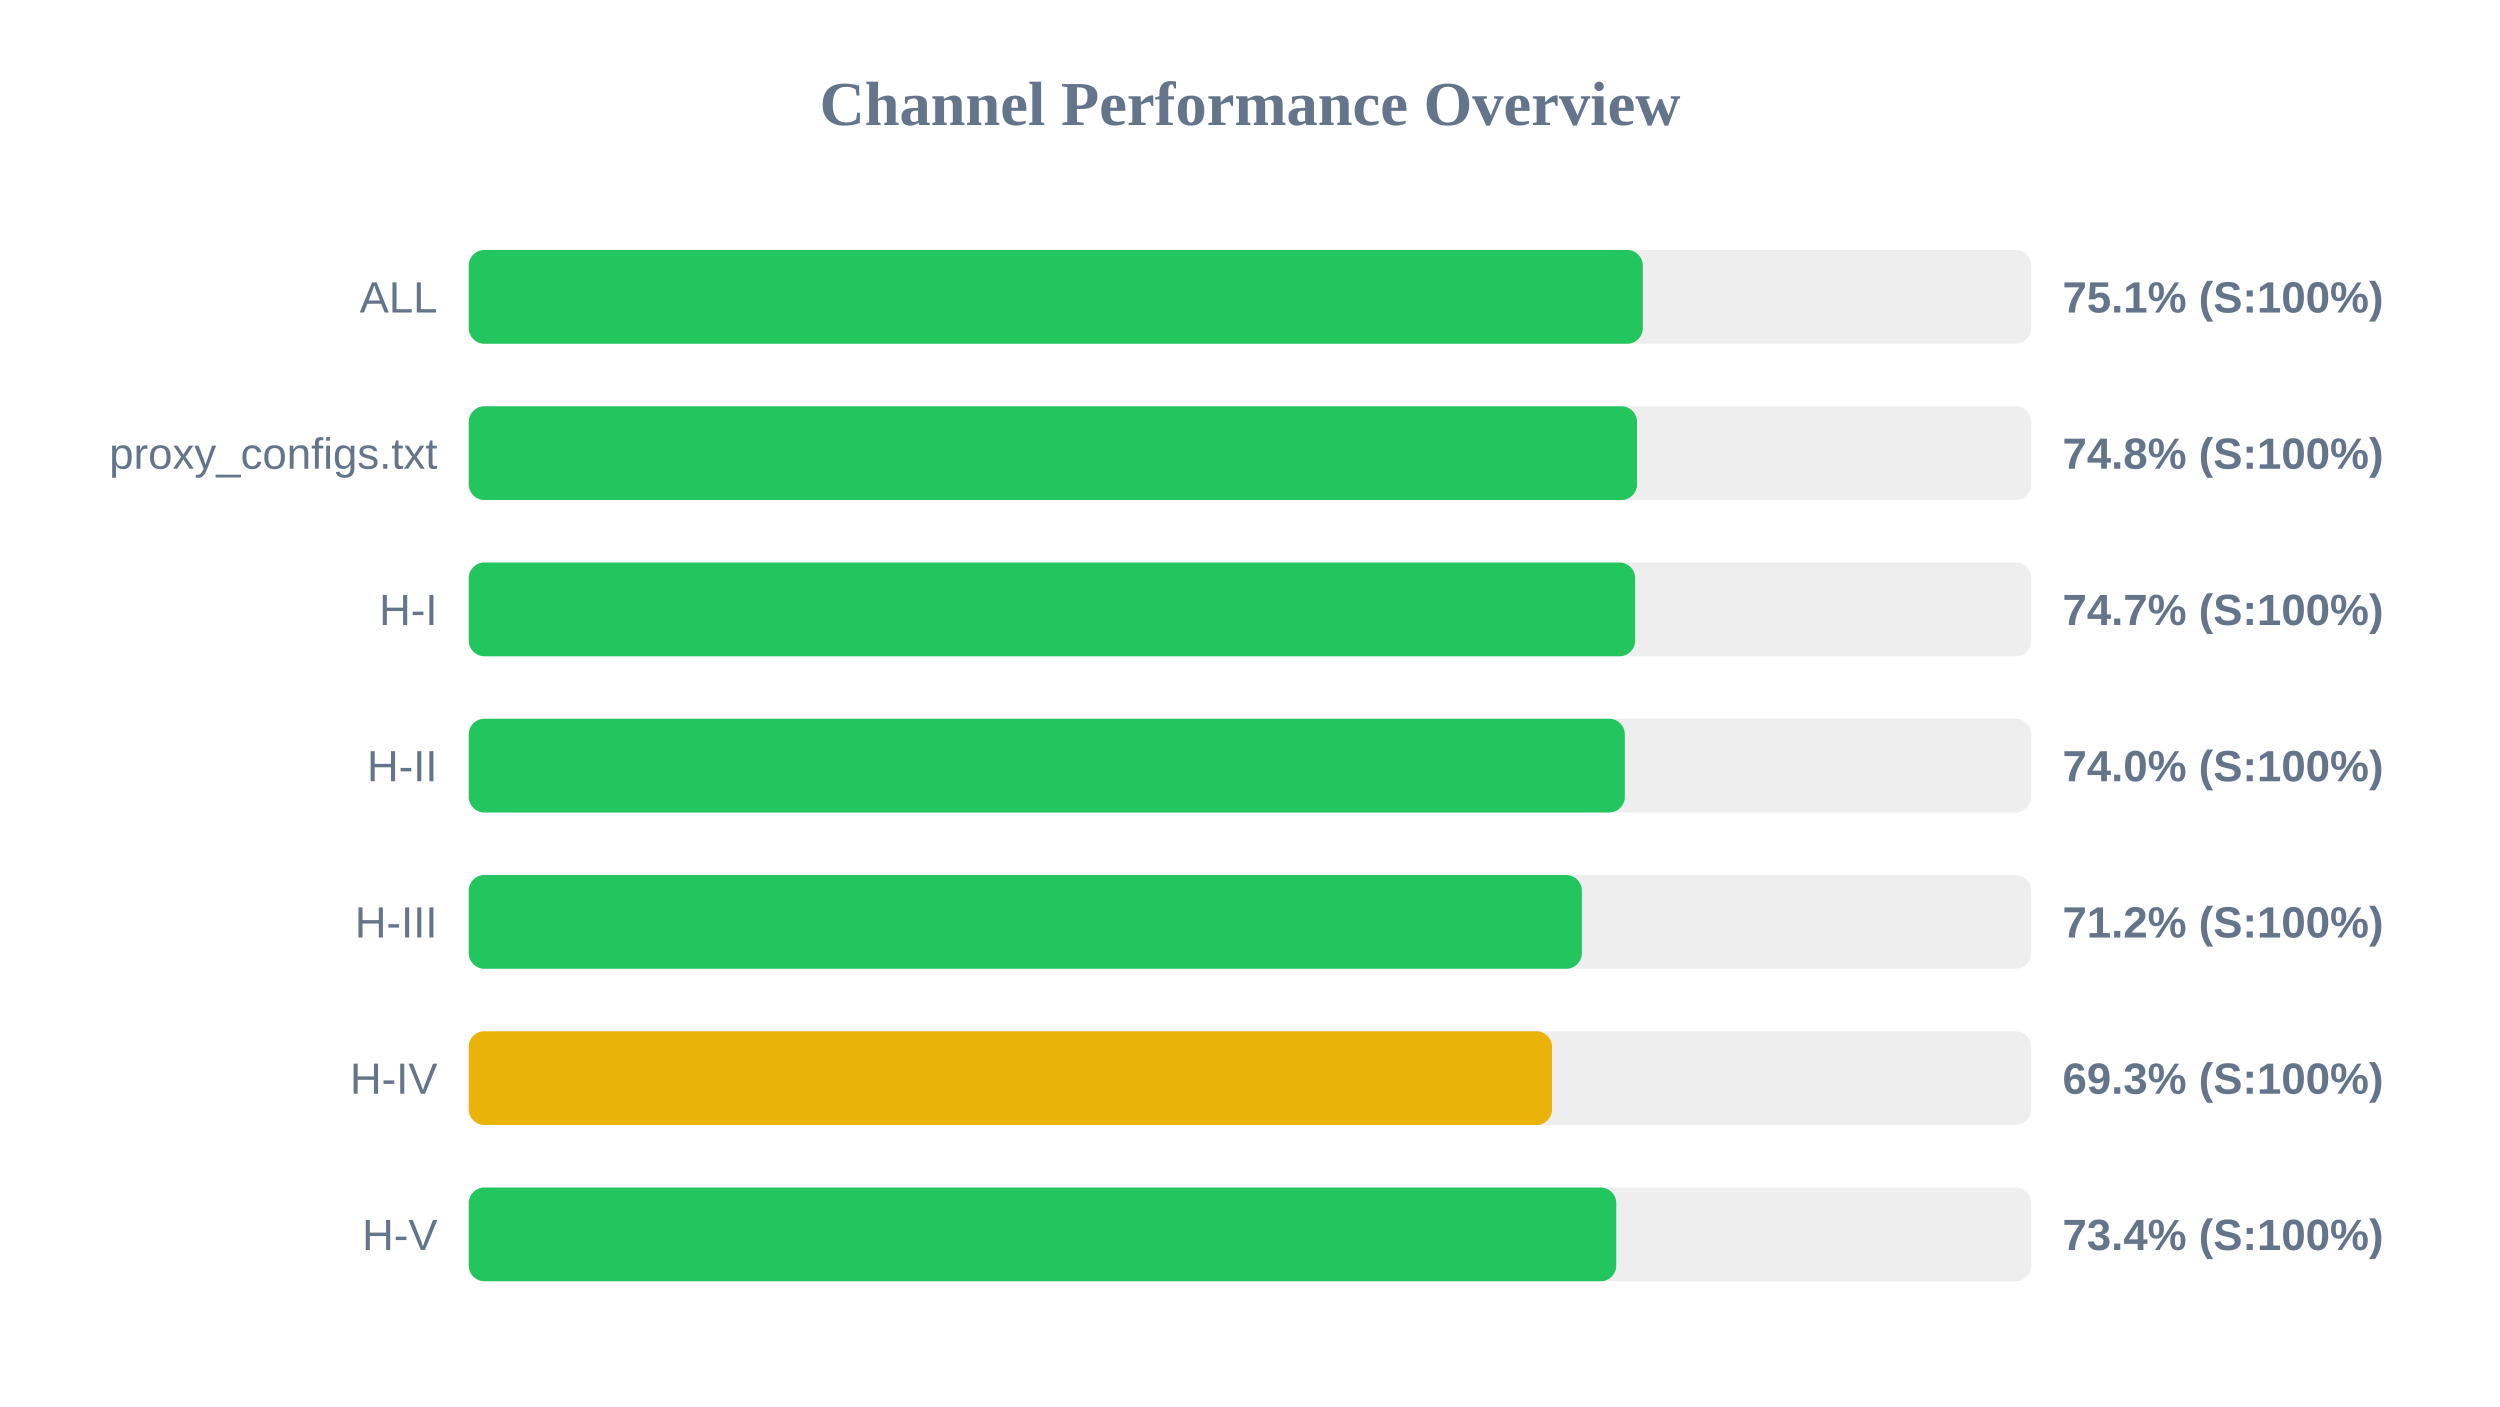
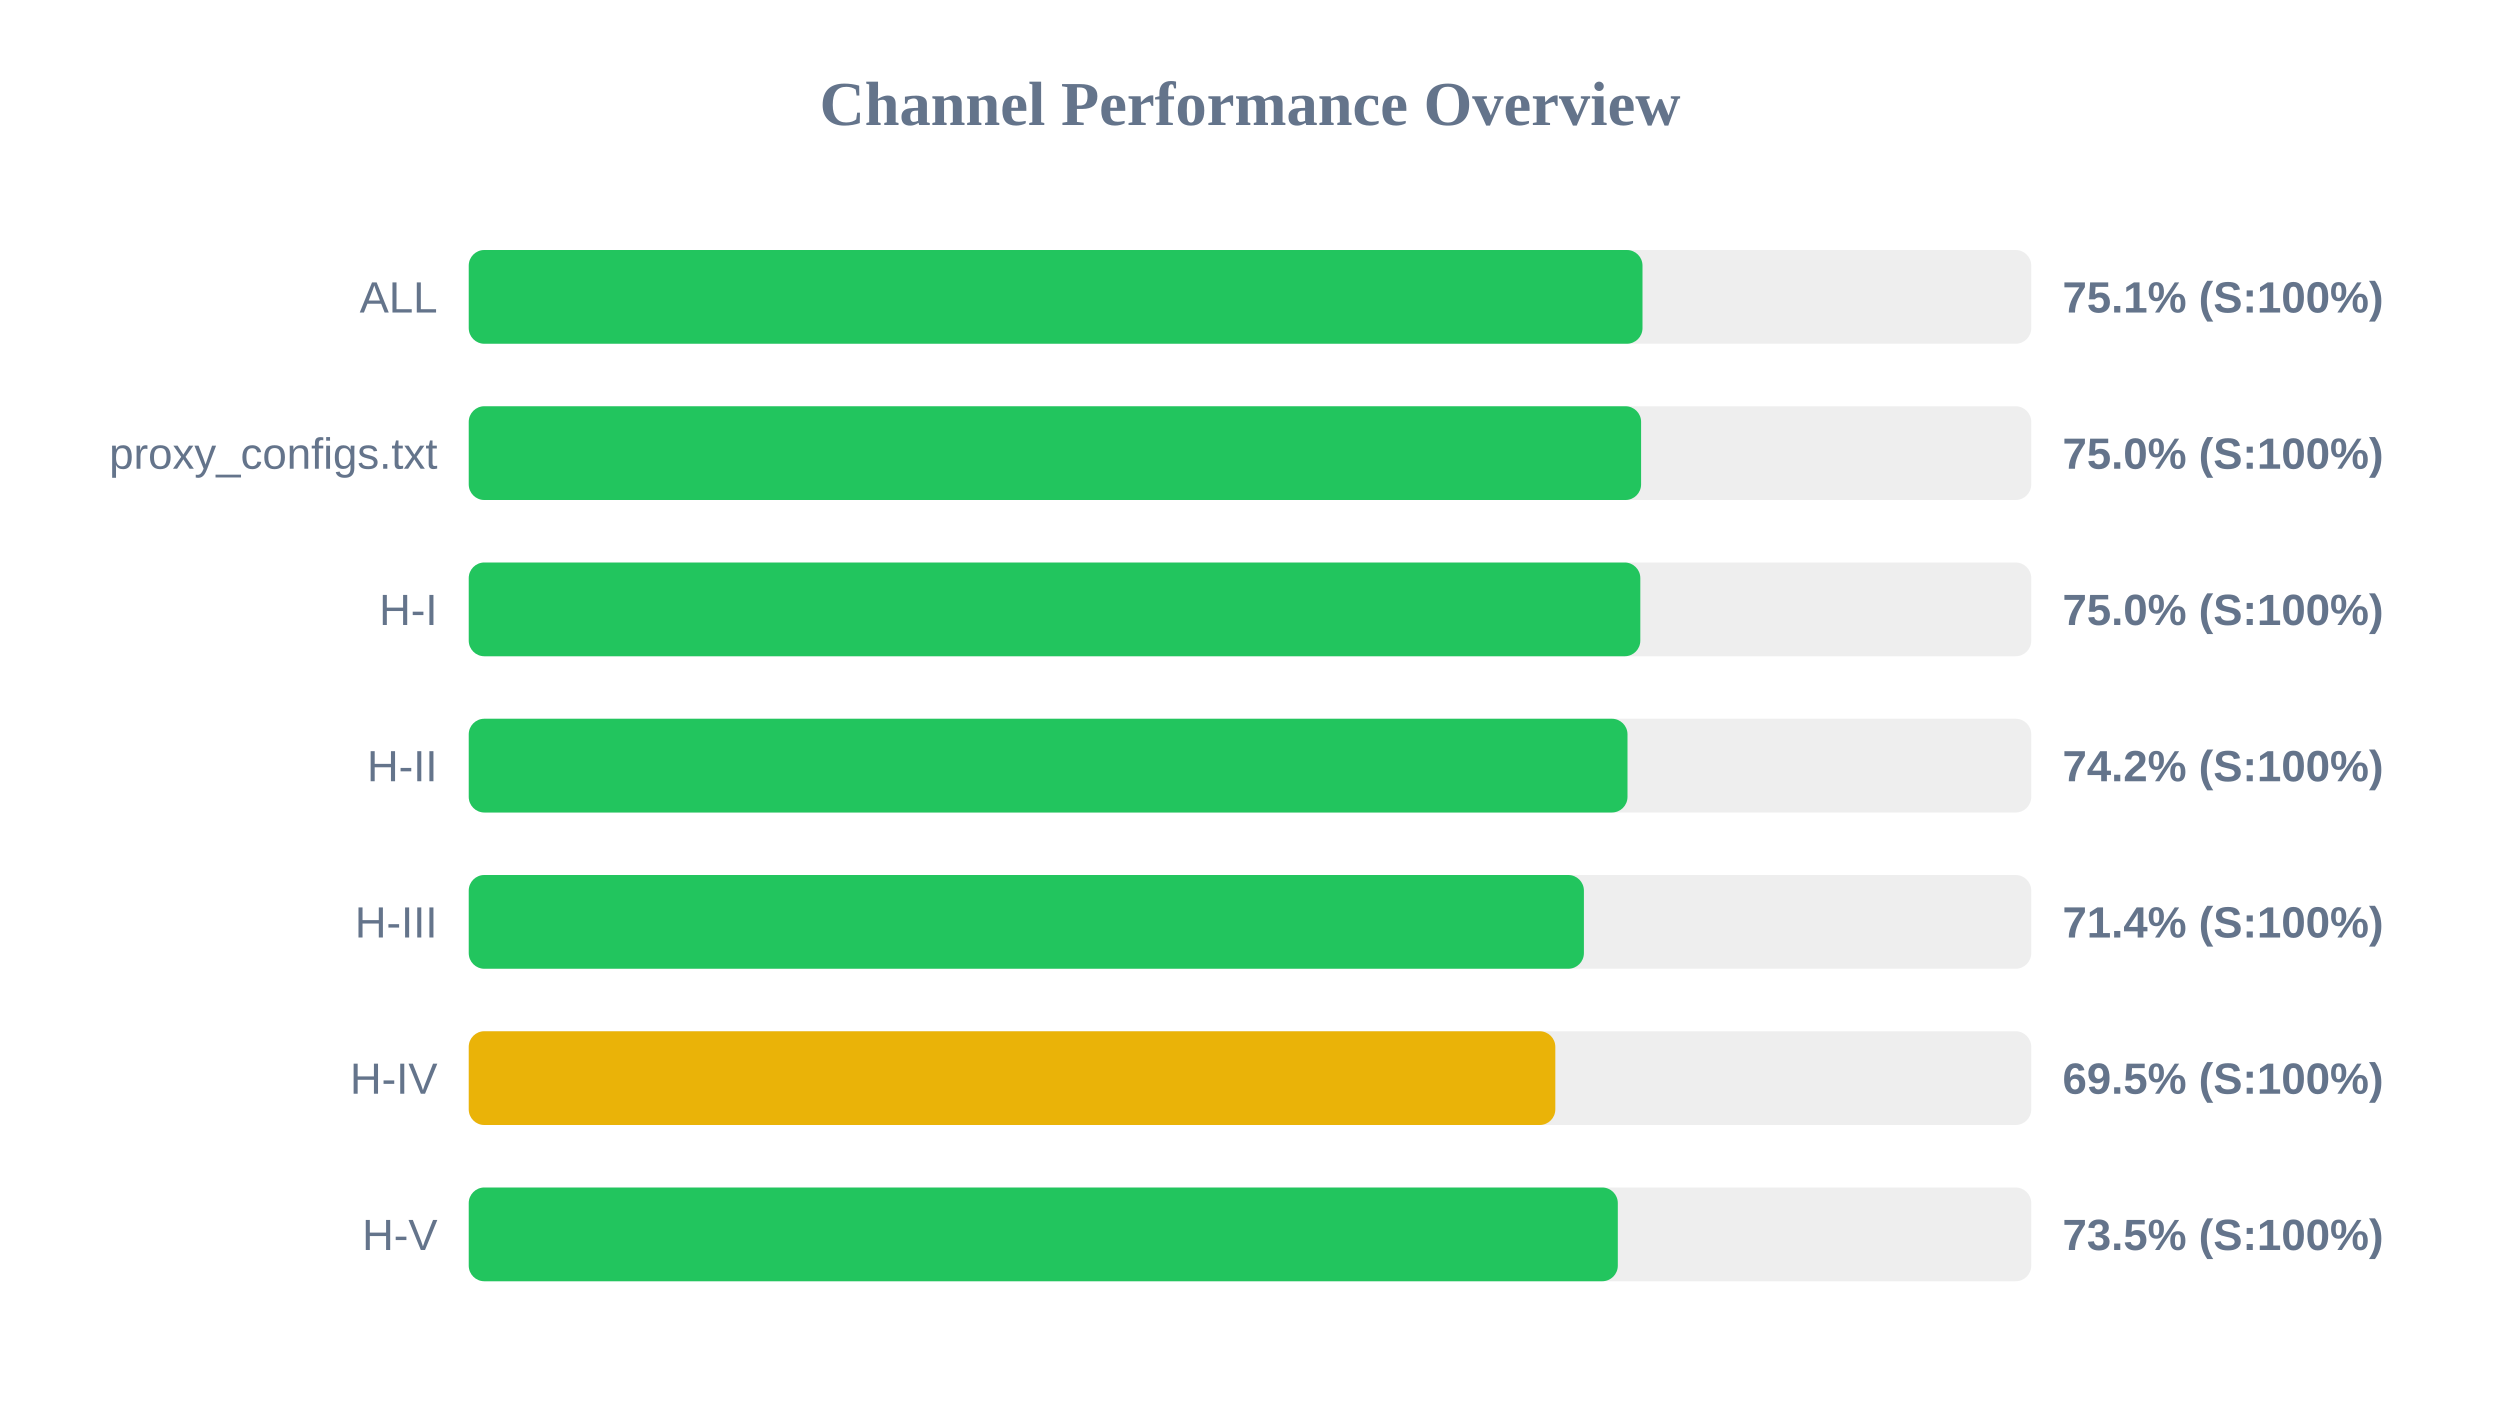
<svg xmlns="http://www.w3.org/2000/svg" width="800" height="450" version="1.1">
  <style>
        .row { font: 14px Arial; fill: #64748b; }
        .score { font: bold 14px Arial; fill: #64748b; }
    </style>
  <text x="400" y="40" text-anchor="middle" font-size="20px" font-weight="bold" fill="#64748b">Channel Performance Overview</text>
  <rect x="150" y="80" width="500" height="30" fill="#eee" rx="5" />
-   <rect x="150" y="80" width="375.7" height="30" fill="#22c55e" rx="5" />
+   <rect x="150" y="80" width="375.6" height="30" fill="#22c55e" rx="5" />
  <text x="140" y="100" text-anchor="end" class="row">ALL</text>
  <text x="660" y="100" text-anchor="start" class="score">75.1% (S:100%)</text>
  <rect x="150" y="130" width="500" height="30" fill="#eee" rx="5" />
-   <rect x="150" y="130" width="373.85" height="30" fill="#22c55e" rx="5" />
+   <rect x="150" y="130" width="375.15" height="30" fill="#22c55e" rx="5" />
  <text x="140" y="150" text-anchor="end" class="row">proxy_configs.txt</text>
-   <text x="660" y="150" text-anchor="start" class="score">74.8% (S:100%)</text>
+   <text x="660" y="150" text-anchor="start" class="score">75.0% (S:100%)</text>
  <rect x="150" y="180" width="500" height="30" fill="#eee" rx="5" />
-   <rect x="150" y="180" width="373.25" height="30" fill="#22c55e" rx="5" />
+   <rect x="150" y="180" width="374.9" height="30" fill="#22c55e" rx="5" />
  <text x="140" y="200" text-anchor="end" class="row">H-I</text>
-   <text x="660" y="200" text-anchor="start" class="score">74.7% (S:100%)</text>
+   <text x="660" y="200" text-anchor="start" class="score">75.0% (S:100%)</text>
  <rect x="150" y="230" width="500" height="30" fill="#eee" rx="5" />
-   <rect x="150" y="230" width="369.95" height="30" fill="#22c55e" rx="5" />
+   <rect x="150" y="230" width="370.8" height="30" fill="#22c55e" rx="5" />
  <text x="140" y="250" text-anchor="end" class="row">H-II</text>
-   <text x="660" y="250" text-anchor="start" class="score">74.0% (S:100%)</text>
+   <text x="660" y="250" text-anchor="start" class="score">74.2% (S:100%)</text>
  <rect x="150" y="280" width="500" height="30" fill="#eee" rx="5" />
-   <rect x="150" y="280" width="356.2" height="30" fill="#22c55e" rx="5" />
+   <rect x="150" y="280" width="356.85" height="30" fill="#22c55e" rx="5" />
  <text x="140" y="300" text-anchor="end" class="row">H-III</text>
-   <text x="660" y="300" text-anchor="start" class="score">71.2% (S:100%)</text>
+   <text x="660" y="300" text-anchor="start" class="score">71.4% (S:100%)</text>
  <rect x="150" y="330" width="500" height="30" fill="#eee" rx="5" />
-   <rect x="150" y="330" width="346.65" height="30" fill="#eab308" rx="5" />
+   <rect x="150" y="330" width="347.7" height="30" fill="#eab308" rx="5" />
  <text x="140" y="350" text-anchor="end" class="row">H-IV</text>
-   <text x="660" y="350" text-anchor="start" class="score">69.3% (S:100%)</text>
+   <text x="660" y="350" text-anchor="start" class="score">69.5% (S:100%)</text>
  <rect x="150" y="380" width="500" height="30" fill="#eee" rx="5" />
-   <rect x="150" y="380" width="367.2" height="30" fill="#22c55e" rx="5" />
+   <rect x="150" y="380" width="367.7" height="30" fill="#22c55e" rx="5" />
  <text x="140" y="400" text-anchor="end" class="row">H-V</text>
-   <text x="660" y="400" text-anchor="start" class="score">73.4% (S:100%)</text>
+   <text x="660" y="400" text-anchor="start" class="score">73.5% (S:100%)</text>
</svg>
